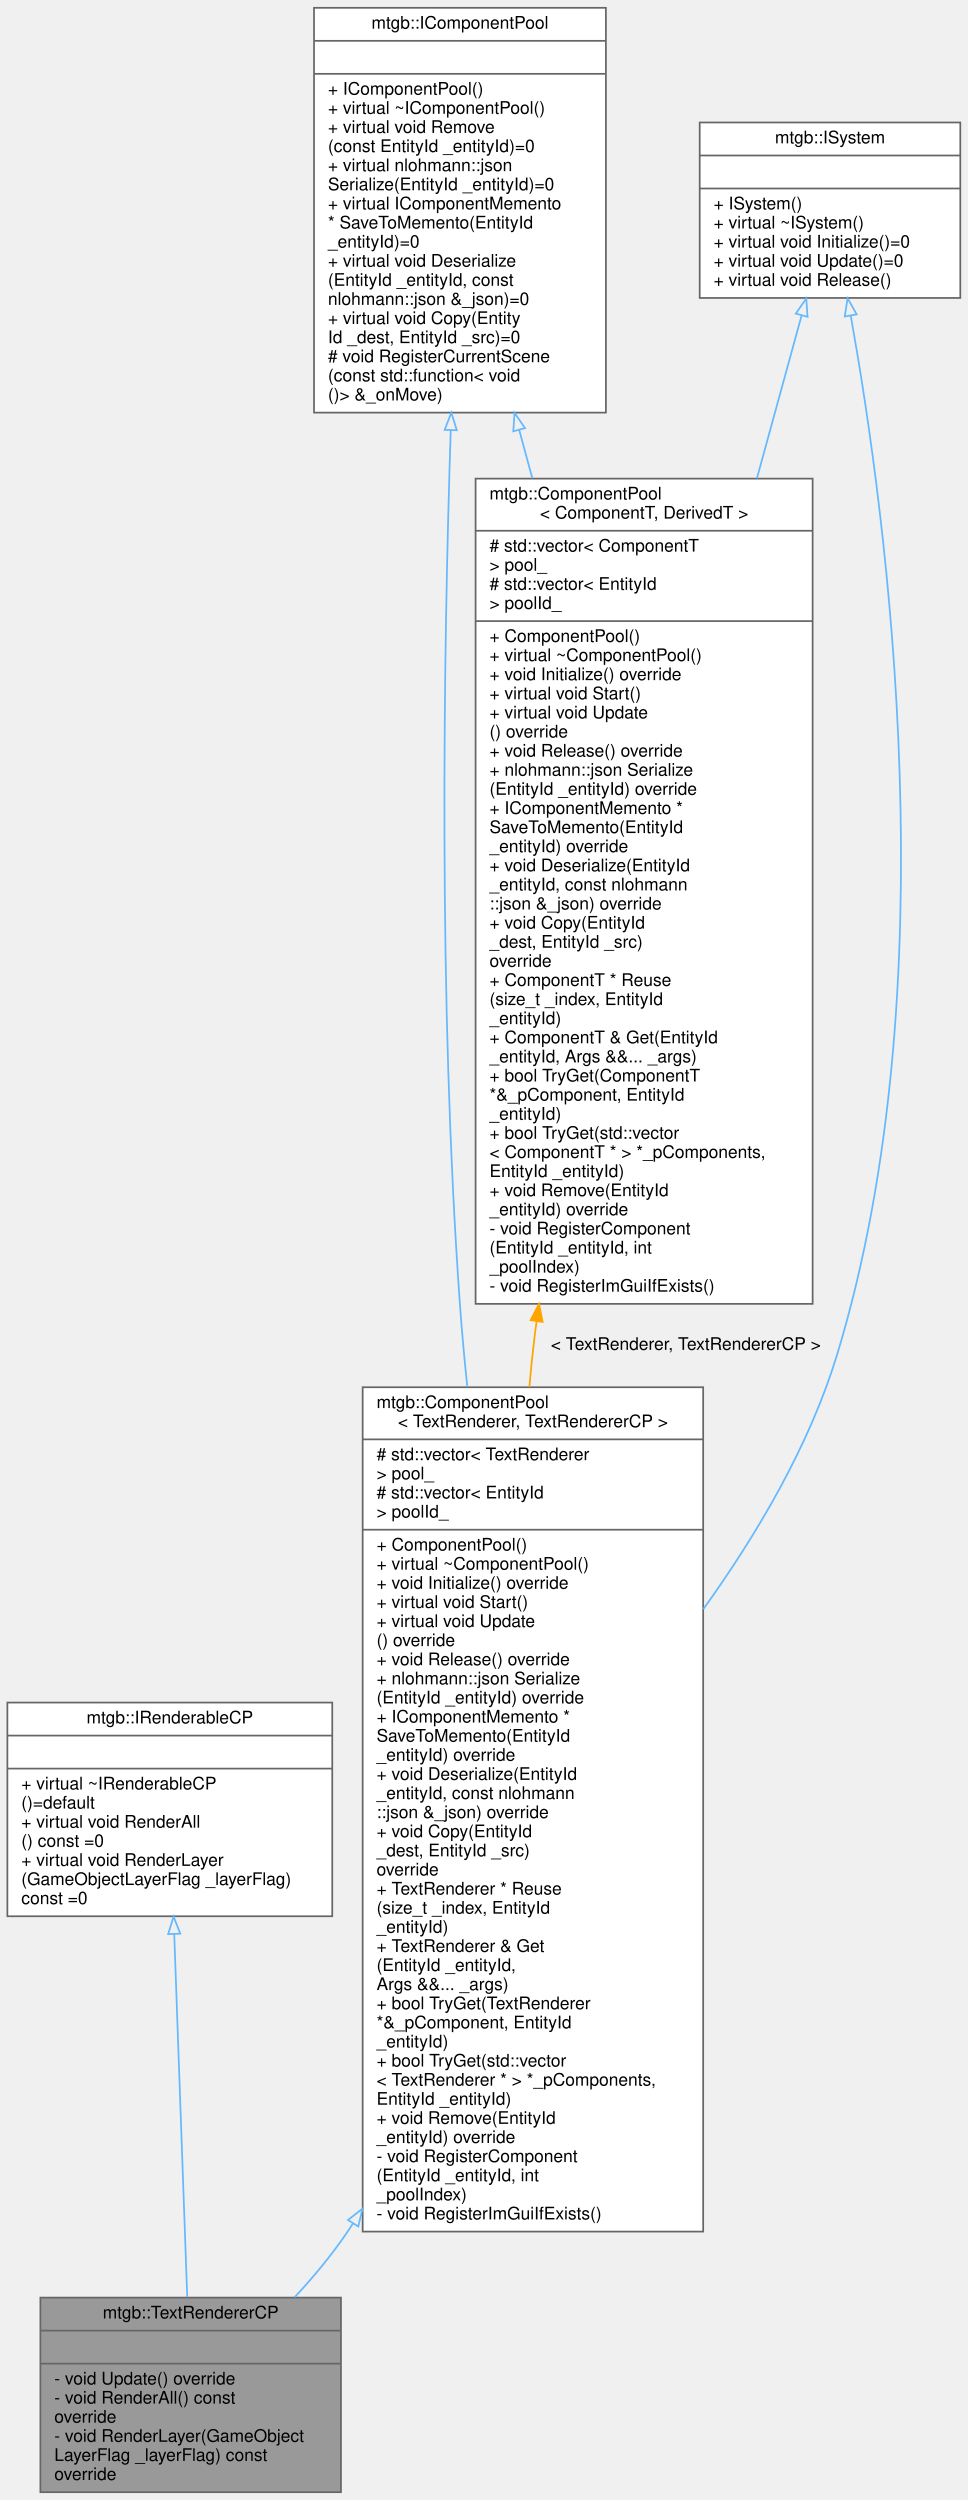
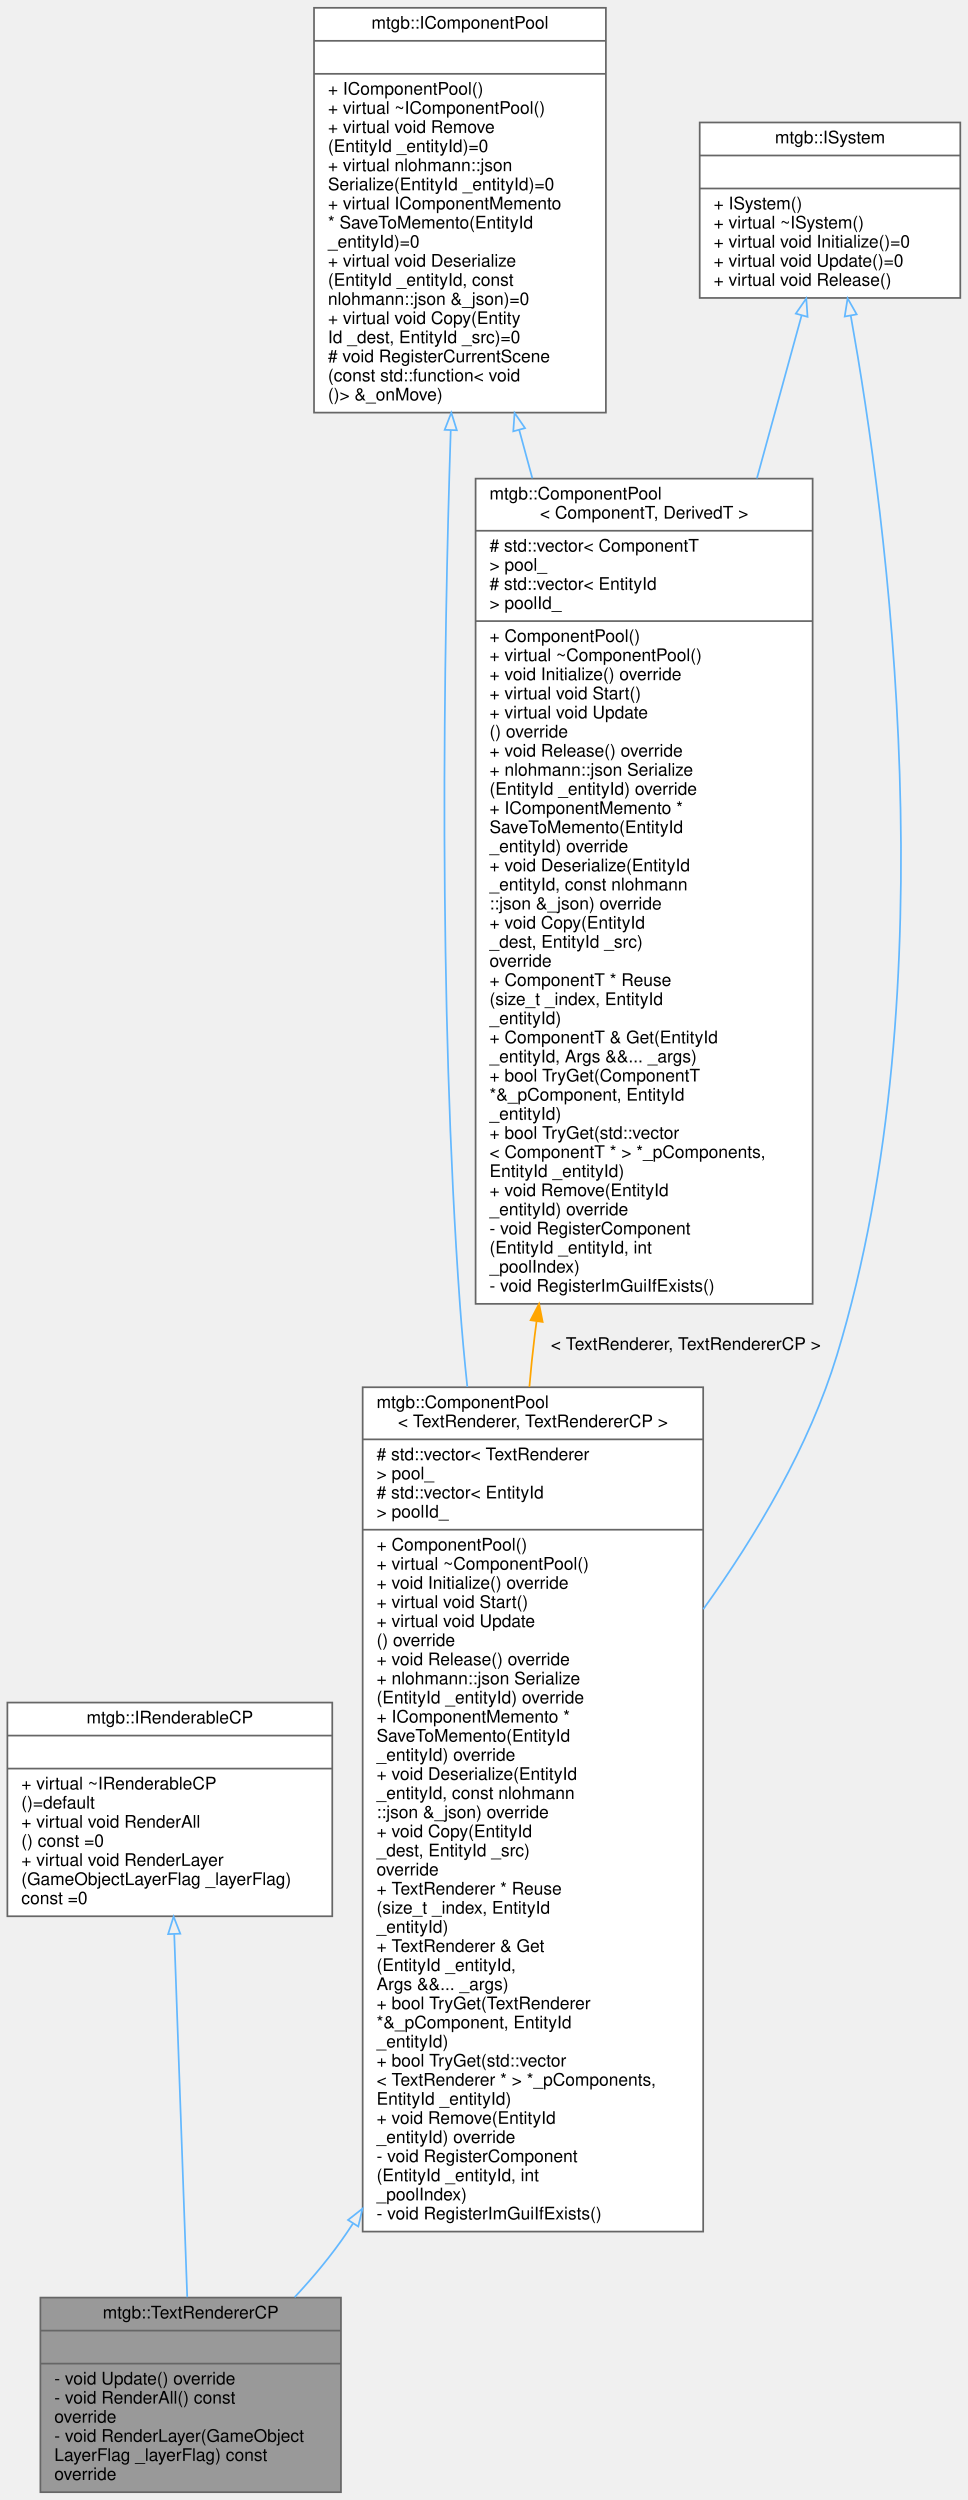
<svg xmlns="http://www.w3.org/2000/svg" xmlns:xlink="http://www.w3.org/1999/xlink" width="557pt" height="1439pt" viewBox="0.00 0.00 556.50 1439.00">
  <g id="graph0" class="graph" transform="scale(1 1) rotate(0) translate(4 1435)">
    <g id="node1" class="node">
      <g id="a_node1">
        <a xlink:title=" ">
          <polygon fill="#999999" stroke="#666666" points="19,-0.5 19,-112.5 192,-112.5 192,-0.5 19,-0.5" />
          <text text-anchor="middle" x="105.5" y="-100.5" font-family="Helvetica,sans-Serif" font-size="10.00">mtgb::TextRendererCP</text>
          <polyline fill="none" stroke="#666666" points="19,-93.5 192,-93.5 " />
          <text text-anchor="middle" x="105.5" y="-81.5" font-family="Helvetica,sans-Serif" font-size="10.00"> </text>
          <polyline fill="none" stroke="#666666" points="19,-74.5 192,-74.5 " />
          <text text-anchor="start" x="27" y="-62.5" font-family="Helvetica,sans-Serif" font-size="10.00">- void Update() override</text>
          <text text-anchor="start" x="27" y="-51.5" font-family="Helvetica,sans-Serif" font-size="10.00">- void RenderAll() const</text>
          <text text-anchor="start" x="27" y="-40.5" font-family="Helvetica,sans-Serif" font-size="10.00"> override</text>
          <text text-anchor="start" x="27" y="-29.5" font-family="Helvetica,sans-Serif" font-size="10.00">- void RenderLayer(GameObject</text>
          <text text-anchor="start" x="27" y="-18.5" font-family="Helvetica,sans-Serif" font-size="10.00">LayerFlag _layerFlag) const</text>
          <text text-anchor="start" x="27" y="-7.5" font-family="Helvetica,sans-Serif" font-size="10.00"> override</text>
        </a>
      </g>
    </g>
    <g id="node2" class="node">
      <g id="a_node2">
        <a xlink:href="classmtgb_1_1IRenderableCP.html" target="_top" xlink:title="謠冗判蜃ｦ逅・未騾｣縺ｮ繧､繝ｳ繧ｿ繝ｼ繝輔ぉ繝ｼ繧ｹ縺ｮ繧ｳ繝ｳ繝昴・繝阪Φ繝医・繝ｼ繝ｫ">
          <polygon fill="white" stroke="#666666" points="0,-332 0,-455 187,-455 187,-332 0,-332" />
          <text text-anchor="middle" x="93.5" y="-443" font-family="Helvetica,sans-Serif" font-size="10.00">mtgb::IRenderableCP</text>
          <polyline fill="none" stroke="#666666" points="0,-436 187,-436 " />
          <text text-anchor="middle" x="93.5" y="-424" font-family="Helvetica,sans-Serif" font-size="10.00"> </text>
          <polyline fill="none" stroke="#666666" points="0,-417 187,-417 " />
          <text text-anchor="start" x="8" y="-405" font-family="Helvetica,sans-Serif" font-size="10.00">+ virtual ~IRenderableCP</text>
          <text text-anchor="start" x="8" y="-394" font-family="Helvetica,sans-Serif" font-size="10.00">()=default</text>
          <text text-anchor="start" x="8" y="-383" font-family="Helvetica,sans-Serif" font-size="10.00">+ virtual void RenderAll</text>
          <text text-anchor="start" x="8" y="-372" font-family="Helvetica,sans-Serif" font-size="10.00">() const =0</text>
          <text text-anchor="start" x="8" y="-361" font-family="Helvetica,sans-Serif" font-size="10.00">+ virtual void RenderLayer</text>
          <text text-anchor="start" x="8" y="-350" font-family="Helvetica,sans-Serif" font-size="10.00">(GameObjectLayerFlag _layerFlag)</text>
          <text text-anchor="start" x="8" y="-339" font-family="Helvetica,sans-Serif" font-size="10.00"> const =0</text>
        </a>
      </g>
    </g>
    <g id="edge1" class="edge">
      <path fill="none" stroke="#63b8ff" d="M96.04,-321.69C98.27,-259.36 101.47,-169.87 103.52,-112.71" />
      <polygon fill="none" stroke="#63b8ff" points="92.53,-321.72 95.67,-331.83 99.53,-321.97 92.53,-321.72" />
    </g>
    <g id="node3" class="node">
      <g id="a_node3">
        <a xlink:href="classmtgb_1_1ComponentPool.html" target="_top" xlink:title=" ">
          <polygon fill="white" stroke="#666666" points="204.5,-150.5 204.5,-636.5 400.5,-636.5 400.5,-150.5 204.5,-150.5" />
          <text text-anchor="start" x="212.5" y="-624.5" font-family="Helvetica,sans-Serif" font-size="10.00">mtgb::ComponentPool</text>
          <text text-anchor="middle" x="302.5" y="-613.5" font-family="Helvetica,sans-Serif" font-size="10.00">&lt; TextRenderer, TextRendererCP &gt;</text>
          <polyline fill="none" stroke="#666666" points="204.5,-606.5 400.5,-606.5 " />
          <text text-anchor="start" x="212.5" y="-594.5" font-family="Helvetica,sans-Serif" font-size="10.00"># std::vector&lt; TextRenderer</text>
          <text text-anchor="start" x="212.5" y="-583.5" font-family="Helvetica,sans-Serif" font-size="10.00"> &gt; pool_</text>
          <text text-anchor="start" x="212.5" y="-572.5" font-family="Helvetica,sans-Serif" font-size="10.00"># std::vector&lt; EntityId</text>
          <text text-anchor="start" x="212.5" y="-561.5" font-family="Helvetica,sans-Serif" font-size="10.00"> &gt; poolId_</text>
          <polyline fill="none" stroke="#666666" points="204.5,-554.5 400.5,-554.5 " />
          <text text-anchor="start" x="212.5" y="-542.5" font-family="Helvetica,sans-Serif" font-size="10.00">+ ComponentPool()</text>
          <text text-anchor="start" x="212.5" y="-531.5" font-family="Helvetica,sans-Serif" font-size="10.00">+ virtual ~ComponentPool()</text>
          <text text-anchor="start" x="212.5" y="-520.5" font-family="Helvetica,sans-Serif" font-size="10.00">+ void Initialize() override</text>
          <text text-anchor="start" x="212.5" y="-509.5" font-family="Helvetica,sans-Serif" font-size="10.00">+ virtual void Start()</text>
          <text text-anchor="start" x="212.5" y="-498.5" font-family="Helvetica,sans-Serif" font-size="10.00">+ virtual void Update</text>
          <text text-anchor="start" x="212.5" y="-487.5" font-family="Helvetica,sans-Serif" font-size="10.00">() override</text>
          <text text-anchor="start" x="212.5" y="-476.5" font-family="Helvetica,sans-Serif" font-size="10.00">+ void Release() override</text>
          <text text-anchor="start" x="212.5" y="-465.5" font-family="Helvetica,sans-Serif" font-size="10.00">+ nlohmann::json Serialize</text>
          <text text-anchor="start" x="212.5" y="-454.5" font-family="Helvetica,sans-Serif" font-size="10.00">(EntityId _entityId) override</text>
          <text text-anchor="start" x="212.5" y="-443.5" font-family="Helvetica,sans-Serif" font-size="10.00">+ IComponentMemento *</text>
          <text text-anchor="start" x="212.5" y="-432.5" font-family="Helvetica,sans-Serif" font-size="10.00"> SaveToMemento(EntityId</text>
          <text text-anchor="start" x="212.5" y="-421.5" font-family="Helvetica,sans-Serif" font-size="10.00"> _entityId) override</text>
          <text text-anchor="start" x="212.5" y="-410.5" font-family="Helvetica,sans-Serif" font-size="10.00">+ void Deserialize(EntityId</text>
          <text text-anchor="start" x="212.5" y="-399.5" font-family="Helvetica,sans-Serif" font-size="10.00"> _entityId, const nlohmann</text>
          <text text-anchor="start" x="212.5" y="-388.5" font-family="Helvetica,sans-Serif" font-size="10.00">::json &amp;_json) override</text>
          <text text-anchor="start" x="212.5" y="-377.5" font-family="Helvetica,sans-Serif" font-size="10.00">+ void Copy(EntityId</text>
          <text text-anchor="start" x="212.5" y="-366.5" font-family="Helvetica,sans-Serif" font-size="10.00"> _dest, EntityId _src)</text>
          <text text-anchor="start" x="212.5" y="-355.5" font-family="Helvetica,sans-Serif" font-size="10.00"> override</text>
          <text text-anchor="start" x="212.5" y="-344.5" font-family="Helvetica,sans-Serif" font-size="10.00">+ TextRenderer * Reuse</text>
          <text text-anchor="start" x="212.5" y="-333.5" font-family="Helvetica,sans-Serif" font-size="10.00">(size_t _index, EntityId</text>
          <text text-anchor="start" x="212.5" y="-322.5" font-family="Helvetica,sans-Serif" font-size="10.00"> _entityId)</text>
          <text text-anchor="start" x="212.5" y="-311.5" font-family="Helvetica,sans-Serif" font-size="10.00">+ TextRenderer &amp; Get</text>
          <text text-anchor="start" x="212.5" y="-300.5" font-family="Helvetica,sans-Serif" font-size="10.00">(EntityId _entityId,</text>
          <text text-anchor="start" x="212.5" y="-289.5" font-family="Helvetica,sans-Serif" font-size="10.00"> Args &amp;&amp;... _args)</text>
          <text text-anchor="start" x="212.5" y="-278.5" font-family="Helvetica,sans-Serif" font-size="10.00">+ bool TryGet(TextRenderer</text>
          <text text-anchor="start" x="212.5" y="-267.5" font-family="Helvetica,sans-Serif" font-size="10.00"> *&amp;_pComponent, EntityId</text>
          <text text-anchor="start" x="212.5" y="-256.5" font-family="Helvetica,sans-Serif" font-size="10.00"> _entityId)</text>
          <text text-anchor="start" x="212.5" y="-245.5" font-family="Helvetica,sans-Serif" font-size="10.00">+ bool TryGet(std::vector</text>
          <text text-anchor="start" x="212.5" y="-234.5" font-family="Helvetica,sans-Serif" font-size="10.00">&lt; TextRenderer * &gt; *_pComponents,</text>
          <text text-anchor="start" x="212.5" y="-223.5" font-family="Helvetica,sans-Serif" font-size="10.00"> EntityId _entityId)</text>
          <text text-anchor="start" x="212.5" y="-212.5" font-family="Helvetica,sans-Serif" font-size="10.00">+ void Remove(EntityId</text>
          <text text-anchor="start" x="212.5" y="-201.5" font-family="Helvetica,sans-Serif" font-size="10.00"> _entityId) override</text>
          <text text-anchor="start" x="212.5" y="-190.5" font-family="Helvetica,sans-Serif" font-size="10.00">- void RegisterComponent</text>
          <text text-anchor="start" x="212.5" y="-179.5" font-family="Helvetica,sans-Serif" font-size="10.00">(EntityId _entityId, int</text>
          <text text-anchor="start" x="212.5" y="-168.5" font-family="Helvetica,sans-Serif" font-size="10.00"> _poolIndex)</text>
          <text text-anchor="start" x="212.5" y="-157.5" font-family="Helvetica,sans-Serif" font-size="10.00">- void RegisterImGuiIfExists()</text>
        </a>
      </g>
    </g>
    <g id="edge2" class="edge">
      <path fill="none" stroke="#63b8ff" d="M198.88,-155.08C197.76,-153.38 196.63,-151.68 195.5,-150 186.79,-137.09 176.18,-124.37 165.33,-112.7" />
      <polygon fill="none" stroke="#63b8ff" points="196.07,-157.19 204.42,-163.73 201.97,-153.42 196.07,-157.19" />
    </g>
    <g id="node4" class="node">
      <g id="a_node4">
        <a xlink:href="classmtgb_1_1IComponentPool.html" target="_top" xlink:title="コンポーネントプールのインタフェース">
          <polygon fill="white" stroke="#666666" points="176.5,-1197.5 176.5,-1430.5 344.5,-1430.5 344.5,-1197.5 176.5,-1197.5" />
          <text text-anchor="middle" x="260.5" y="-1418.5" font-family="Helvetica,sans-Serif" font-size="10.00">mtgb::IComponentPool</text>
          <polyline fill="none" stroke="#666666" points="176.5,-1411.5 344.5,-1411.5 " />
          <text text-anchor="middle" x="260.5" y="-1399.5" font-family="Helvetica,sans-Serif" font-size="10.00"> </text>
          <polyline fill="none" stroke="#666666" points="176.5,-1392.5 344.5,-1392.5 " />
          <text text-anchor="start" x="184.5" y="-1380.5" font-family="Helvetica,sans-Serif" font-size="10.00">+ IComponentPool()</text>
          <text text-anchor="start" x="184.5" y="-1369.5" font-family="Helvetica,sans-Serif" font-size="10.00">+ virtual ~IComponentPool()</text>
          <text text-anchor="start" x="184.5" y="-1358.5" font-family="Helvetica,sans-Serif" font-size="10.00">+ virtual void Remove</text>
-           <text text-anchor="start" x="184.5" y="-1347.5" font-family="Helvetica,sans-Serif" font-size="10.00">(const EntityId _entityId)=0</text>
+           <text text-anchor="start" x="184.5" y="-1347.5" font-family="Helvetica,sans-Serif" font-size="10.00">(EntityId _entityId)=0</text>
          <text text-anchor="start" x="184.5" y="-1336.5" font-family="Helvetica,sans-Serif" font-size="10.00">+ virtual nlohmann::json</text>
          <text text-anchor="start" x="184.5" y="-1325.5" font-family="Helvetica,sans-Serif" font-size="10.00"> Serialize(EntityId _entityId)=0</text>
          <text text-anchor="start" x="184.5" y="-1314.5" font-family="Helvetica,sans-Serif" font-size="10.00">+ virtual IComponentMemento</text>
          <text text-anchor="start" x="184.5" y="-1303.5" font-family="Helvetica,sans-Serif" font-size="10.00"> * SaveToMemento(EntityId</text>
          <text text-anchor="start" x="184.5" y="-1292.5" font-family="Helvetica,sans-Serif" font-size="10.00"> _entityId)=0</text>
          <text text-anchor="start" x="184.5" y="-1281.5" font-family="Helvetica,sans-Serif" font-size="10.00">+ virtual void Deserialize</text>
          <text text-anchor="start" x="184.5" y="-1270.5" font-family="Helvetica,sans-Serif" font-size="10.00">(EntityId _entityId, const</text>
          <text text-anchor="start" x="184.5" y="-1259.5" font-family="Helvetica,sans-Serif" font-size="10.00"> nlohmann::json &amp;_json)=0</text>
          <text text-anchor="start" x="184.5" y="-1248.5" font-family="Helvetica,sans-Serif" font-size="10.00">+ virtual void Copy(Entity</text>
          <text text-anchor="start" x="184.5" y="-1237.5" font-family="Helvetica,sans-Serif" font-size="10.00">Id _dest, EntityId _src)=0</text>
          <text text-anchor="start" x="184.5" y="-1226.5" font-family="Helvetica,sans-Serif" font-size="10.00"># void RegisterCurrentScene</text>
          <text text-anchor="start" x="184.5" y="-1215.5" font-family="Helvetica,sans-Serif" font-size="10.00">(const std::function&lt; void</text>
          <text text-anchor="start" x="184.5" y="-1204.5" font-family="Helvetica,sans-Serif" font-size="10.00">()&gt; &amp;_onMove)</text>
        </a>
      </g>
    </g>
    <g id="edge3" class="edge">
      <path fill="none" stroke="#63b8ff" d="M255.19,-1187.31C251.07,-1060.2 247.93,-858.18 260.5,-684 261.61,-668.55 263.06,-652.67 264.74,-636.69" />
      <polygon fill="none" stroke="#63b8ff" points="251.7,-1187.59 255.53,-1197.47 258.69,-1187.36 251.7,-1187.59" />
    </g>
    <g id="node6" class="node">
      <g id="a_node6">
        <a xlink:href="classmtgb_1_1ComponentPool.html" target="_top" xlink:title=" ">
          <polygon fill="white" stroke="#666666" points="269.5,-684.5 269.5,-1159.5 463.5,-1159.5 463.5,-684.5 269.5,-684.5" />
          <text text-anchor="start" x="277.5" y="-1147.5" font-family="Helvetica,sans-Serif" font-size="10.00">mtgb::ComponentPool</text>
          <text text-anchor="middle" x="366.5" y="-1136.5" font-family="Helvetica,sans-Serif" font-size="10.00">&lt; ComponentT, DerivedT &gt;</text>
          <polyline fill="none" stroke="#666666" points="269.5,-1129.5 463.5,-1129.5 " />
          <text text-anchor="start" x="277.5" y="-1117.5" font-family="Helvetica,sans-Serif" font-size="10.00"># std::vector&lt; ComponentT</text>
          <text text-anchor="start" x="277.5" y="-1106.5" font-family="Helvetica,sans-Serif" font-size="10.00"> &gt; pool_</text>
          <text text-anchor="start" x="277.5" y="-1095.5" font-family="Helvetica,sans-Serif" font-size="10.00"># std::vector&lt; EntityId</text>
          <text text-anchor="start" x="277.5" y="-1084.5" font-family="Helvetica,sans-Serif" font-size="10.00"> &gt; poolId_</text>
          <polyline fill="none" stroke="#666666" points="269.5,-1077.5 463.5,-1077.5 " />
          <text text-anchor="start" x="277.5" y="-1065.5" font-family="Helvetica,sans-Serif" font-size="10.00">+ ComponentPool()</text>
          <text text-anchor="start" x="277.5" y="-1054.5" font-family="Helvetica,sans-Serif" font-size="10.00">+ virtual ~ComponentPool()</text>
          <text text-anchor="start" x="277.5" y="-1043.5" font-family="Helvetica,sans-Serif" font-size="10.00">+ void Initialize() override</text>
          <text text-anchor="start" x="277.5" y="-1032.5" font-family="Helvetica,sans-Serif" font-size="10.00">+ virtual void Start()</text>
          <text text-anchor="start" x="277.5" y="-1021.5" font-family="Helvetica,sans-Serif" font-size="10.00">+ virtual void Update</text>
          <text text-anchor="start" x="277.5" y="-1010.5" font-family="Helvetica,sans-Serif" font-size="10.00">() override</text>
          <text text-anchor="start" x="277.5" y="-999.5" font-family="Helvetica,sans-Serif" font-size="10.00">+ void Release() override</text>
          <text text-anchor="start" x="277.5" y="-988.5" font-family="Helvetica,sans-Serif" font-size="10.00">+ nlohmann::json Serialize</text>
          <text text-anchor="start" x="277.5" y="-977.5" font-family="Helvetica,sans-Serif" font-size="10.00">(EntityId _entityId) override</text>
          <text text-anchor="start" x="277.5" y="-966.5" font-family="Helvetica,sans-Serif" font-size="10.00">+ IComponentMemento *</text>
          <text text-anchor="start" x="277.5" y="-955.5" font-family="Helvetica,sans-Serif" font-size="10.00"> SaveToMemento(EntityId</text>
          <text text-anchor="start" x="277.5" y="-944.5" font-family="Helvetica,sans-Serif" font-size="10.00"> _entityId) override</text>
          <text text-anchor="start" x="277.5" y="-933.5" font-family="Helvetica,sans-Serif" font-size="10.00">+ void Deserialize(EntityId</text>
          <text text-anchor="start" x="277.5" y="-922.5" font-family="Helvetica,sans-Serif" font-size="10.00"> _entityId, const nlohmann</text>
          <text text-anchor="start" x="277.5" y="-911.5" font-family="Helvetica,sans-Serif" font-size="10.00">::json &amp;_json) override</text>
          <text text-anchor="start" x="277.5" y="-900.5" font-family="Helvetica,sans-Serif" font-size="10.00">+ void Copy(EntityId</text>
          <text text-anchor="start" x="277.5" y="-889.5" font-family="Helvetica,sans-Serif" font-size="10.00"> _dest, EntityId _src)</text>
          <text text-anchor="start" x="277.5" y="-878.5" font-family="Helvetica,sans-Serif" font-size="10.00"> override</text>
          <text text-anchor="start" x="277.5" y="-867.5" font-family="Helvetica,sans-Serif" font-size="10.00">+ ComponentT * Reuse</text>
          <text text-anchor="start" x="277.5" y="-856.5" font-family="Helvetica,sans-Serif" font-size="10.00">(size_t _index, EntityId</text>
          <text text-anchor="start" x="277.5" y="-845.5" font-family="Helvetica,sans-Serif" font-size="10.00"> _entityId)</text>
          <text text-anchor="start" x="277.5" y="-834.5" font-family="Helvetica,sans-Serif" font-size="10.00">+ ComponentT &amp; Get(EntityId</text>
          <text text-anchor="start" x="277.5" y="-823.5" font-family="Helvetica,sans-Serif" font-size="10.00"> _entityId, Args &amp;&amp;... _args)</text>
          <text text-anchor="start" x="277.5" y="-812.5" font-family="Helvetica,sans-Serif" font-size="10.00">+ bool TryGet(ComponentT</text>
          <text text-anchor="start" x="277.5" y="-801.5" font-family="Helvetica,sans-Serif" font-size="10.00"> *&amp;_pComponent, EntityId</text>
          <text text-anchor="start" x="277.5" y="-790.5" font-family="Helvetica,sans-Serif" font-size="10.00"> _entityId)</text>
          <text text-anchor="start" x="277.5" y="-779.5" font-family="Helvetica,sans-Serif" font-size="10.00">+ bool TryGet(std::vector</text>
          <text text-anchor="start" x="277.5" y="-768.5" font-family="Helvetica,sans-Serif" font-size="10.00">&lt; ComponentT * &gt; *_pComponents,</text>
          <text text-anchor="start" x="277.5" y="-757.5" font-family="Helvetica,sans-Serif" font-size="10.00"> EntityId _entityId)</text>
          <text text-anchor="start" x="277.5" y="-746.5" font-family="Helvetica,sans-Serif" font-size="10.00">+ void Remove(EntityId</text>
          <text text-anchor="start" x="277.5" y="-735.5" font-family="Helvetica,sans-Serif" font-size="10.00"> _entityId) override</text>
          <text text-anchor="start" x="277.5" y="-724.5" font-family="Helvetica,sans-Serif" font-size="10.00">- void RegisterComponent</text>
          <text text-anchor="start" x="277.5" y="-713.5" font-family="Helvetica,sans-Serif" font-size="10.00">(EntityId _entityId, int</text>
          <text text-anchor="start" x="277.5" y="-702.5" font-family="Helvetica,sans-Serif" font-size="10.00"> _poolIndex)</text>
          <text text-anchor="start" x="277.5" y="-691.5" font-family="Helvetica,sans-Serif" font-size="10.00">- void RegisterImGuiIfExists()</text>
        </a>
      </g>
    </g>
    <g id="edge6" class="edge">
      <path fill="none" stroke="#63b8ff" d="M294.6,-1187.54C297.07,-1178.46 299.6,-1169.14 302.17,-1159.68" />
      <polygon fill="none" stroke="#63b8ff" points="291.19,-1186.74 291.94,-1197.31 297.95,-1188.57 291.19,-1186.74" />
    </g>
    <g id="node5" class="node">
      <g id="a_node5">
        <a xlink:href="classmtgb_1_1ISystem.html" target="_top" xlink:title=" ">
          <polygon fill="white" stroke="#666666" points="398.5,-1263.5 398.5,-1364.5 548.5,-1364.5 548.5,-1263.5 398.5,-1263.5" />
          <text text-anchor="middle" x="473.5" y="-1352.5" font-family="Helvetica,sans-Serif" font-size="10.00">mtgb::ISystem</text>
          <polyline fill="none" stroke="#666666" points="398.5,-1345.5 548.5,-1345.5 " />
          <text text-anchor="middle" x="473.5" y="-1333.5" font-family="Helvetica,sans-Serif" font-size="10.00"> </text>
          <polyline fill="none" stroke="#666666" points="398.5,-1326.5 548.5,-1326.5 " />
          <text text-anchor="start" x="406.5" y="-1314.5" font-family="Helvetica,sans-Serif" font-size="10.00">+ ISystem()</text>
          <text text-anchor="start" x="406.5" y="-1303.5" font-family="Helvetica,sans-Serif" font-size="10.00">+ virtual ~ISystem()</text>
          <text text-anchor="start" x="406.5" y="-1292.5" font-family="Helvetica,sans-Serif" font-size="10.00">+ virtual void Initialize()=0</text>
          <text text-anchor="start" x="406.5" y="-1281.5" font-family="Helvetica,sans-Serif" font-size="10.00">+ virtual void Update()=0</text>
          <text text-anchor="start" x="406.5" y="-1270.5" font-family="Helvetica,sans-Serif" font-size="10.00">+ virtual void Release()</text>
        </a>
      </g>
    </g>
    <g id="edge4" class="edge">
      <path fill="none" stroke="#63b8ff" d="M485.43,-1253.38C506.46,-1135.82 542.13,-867.1 477.5,-655 461.62,-602.88 431.44,-551.73 400.56,-508.75" />
      <polygon fill="none" stroke="#63b8ff" points="481.97,-1252.81 483.63,-1263.27 488.86,-1254.06 481.97,-1252.81" />
    </g>
    <g id="edge7" class="edge">
      <path fill="none" stroke="#63b8ff" d="M457.16,-1253.45C449.94,-1227.13 440.93,-1194.3 431.42,-1159.63" />
      <polygon fill="none" stroke="#63b8ff" points="453.82,-1254.49 459.84,-1263.21 460.57,-1252.64 453.82,-1254.49" />
    </g>
    <g id="edge5" class="edge">
      <path fill="none" stroke="orange" d="M304.58,-674.34C304.2,-671.55 303.84,-668.77 303.5,-666 302.31,-656.41 301.31,-646.62 300.47,-636.71" />
      <polygon fill="orange" stroke="orange" points="301.16,-675.1 306.04,-684.5 308.09,-674.1 301.16,-675.1" />
      <text text-anchor="middle" x="390.5" y="-658" font-family="Helvetica,sans-Serif" font-size="10.00"> &lt; TextRenderer, TextRendererCP &gt;</text>
    </g>
  </g>
</svg>
